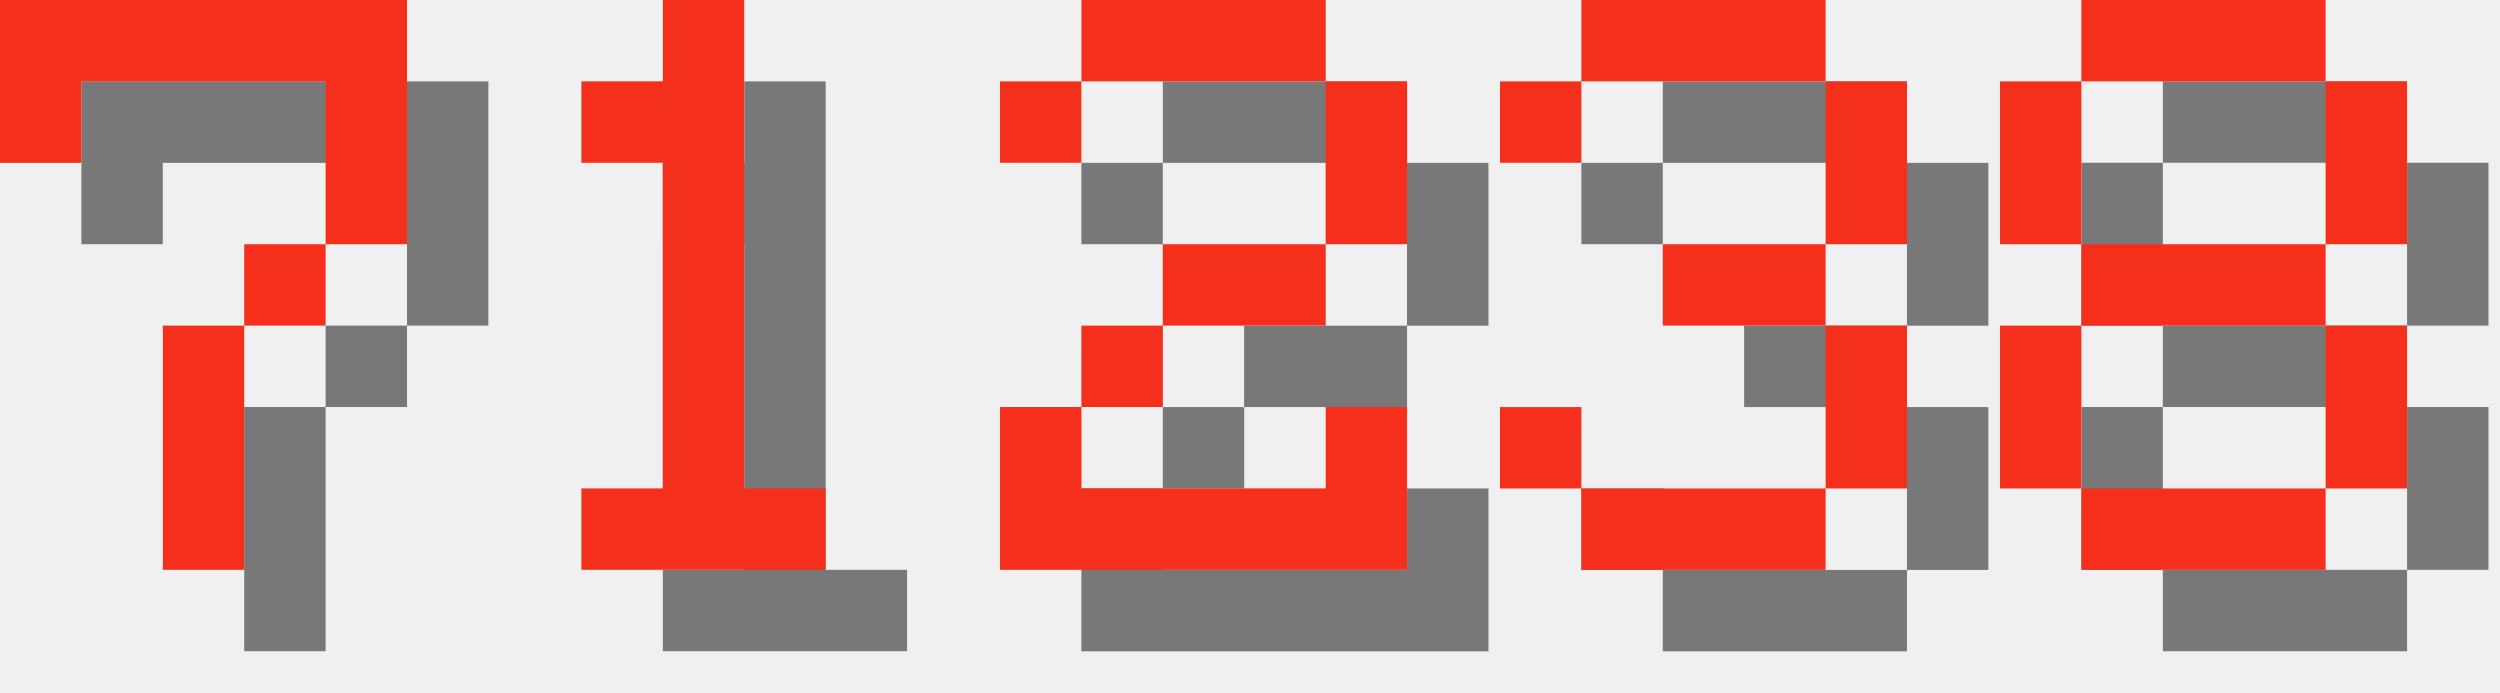
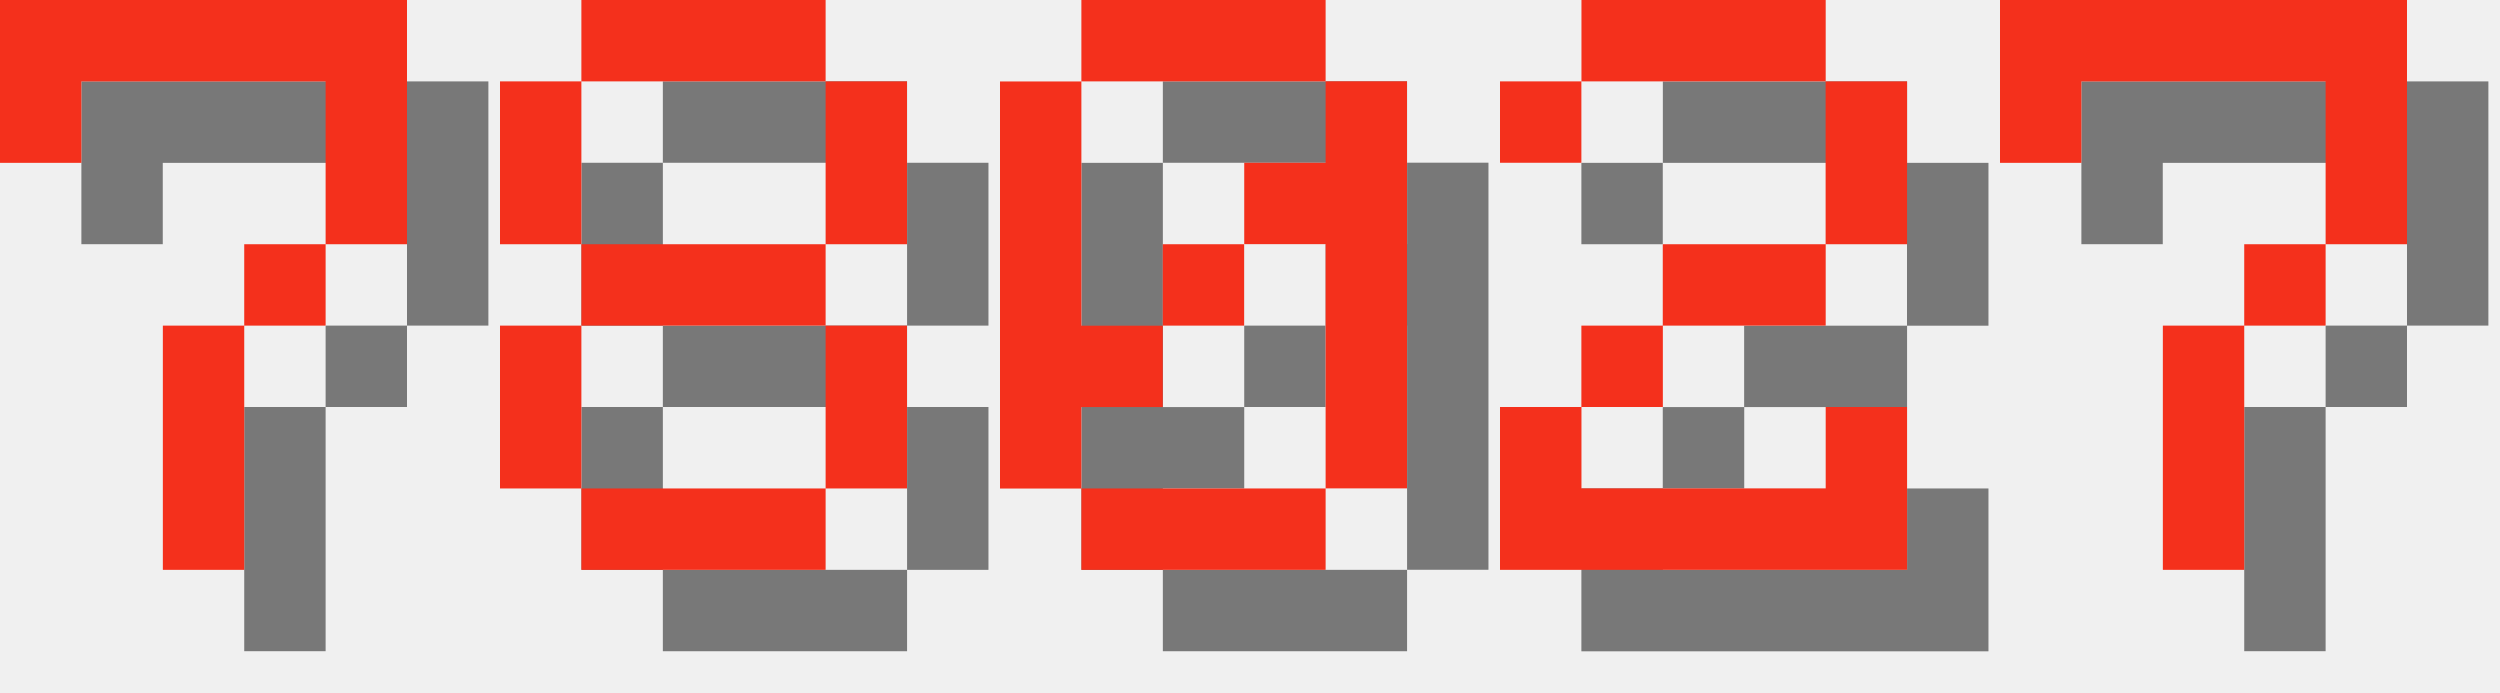
<svg xmlns="http://www.w3.org/2000/svg" version="1.1" width="130.0" height="36">
  <style>
        .text-foreground {
            fill: #F4301C;
        }
        .text-shadow {
            fill: #000000;
            fill-opacity: 0.5;
        }
    </style>
  <g class="digit" id="digit_7" transform="translate(0.0, 0), scale(4)">
    <path id="digit_7_shadow" class="text-shadow" d="m1.058 1.058 2e-6 2.117h1.058v-1.058h3.175v1.058l2e-7 1.058h-1.058v1.058h-1.058l4e-7 3.175 1.058 1e-7v-3.175h1.058v-1.058h1.058l5e-7 -1.058v-2.117z" fill-opacity=".5" style="paint-order:stroke fill markers" />
    <path id="digit_7_fg" class="text-foreground" d="m0 0 2e-6 2.117h1.058v-1.058h3.175v1.058l2e-7 1.058h-1.058v1.058h-1.058l4e-7 3.175 1.058 1e-7v-3.175h1.058v-1.058h1.058l5e-7 -1.058v-2.117z" fill="#fff" style="paint-order:stroke fill markers" />
  </g>
-   <g class="digit" id="digit_1" transform="translate(26.0, 0), scale(4)">
-     <path id="digit_1_shadow" class="text-shadow" d="m2.117 2.117v1.058h1.058v4.233h-1.058v1.058h3.175v-1.058h-1.058v-6.35h-1.058v1.058h-1.058z" fill-opacity=".5" style="paint-order:stroke fill markers" />
-     <path id="digit_1_fg" class="text-foreground" d="m1.058 1.058v1.058h1.058v4.233h-1.058v1.058h3.175v-1.058h-1.058v-6.35h-1.058v1.058h-1.058z" fill="#fff" style="paint-order:stroke fill markers" />
+   <g class="digit" id="digit_8" transform="translate(26.0, 0), scale(4)">
+     <path id="digit_8_shadow" class="text-shadow" d="m2.117 1.058v1.058h3.175v-1.058h-3.175zm3.175 1.058v2.117h1.058v-2.117h-1.058zm0 2.117h-3.175v1.058h3.175v-1.058zm0 1.058v2.117h1.058v-2.117h-1.058zm0 2.117h-3.175v1.058h3.175v-1.058zm-3.175 0v-2.117h-1.058v2.117h1.058zm0-3.175v-2.117h-1.058v2.117h1.058z" fill-opacity=".5" style="paint-order:stroke fill markers" />
+     <path id="digit_8_fg" class="text-foreground" d="m1.058 0v1.058h3.175v-1.058h-3.175zm3.175 1.058v2.117h1.058v-2.117h-1.058zm0 2.117h-3.175v1.058h3.175v-1.058zm0 1.058v2.117h1.058v-2.117h-1.058zm0 2.117h-3.175v1.058h3.175v-1.058zm-3.175 0v-2.117h-1.058v2.117h1.058zm0-3.175v-2.117h-1.058v2.117h1.058z" fill="#fff" style="paint-order:stroke fill markers" />
  </g>
-   <g class="digit" id="digit_2" transform="translate(52.0, 0), scale(4)">
+   <g class="digit" id="digit_0" transform="translate(52.0, 0), scale(4)">
+     <path id="digit_0_shadow" class="text-shadow" d="m2.117 1.058v1.058h3.175v-1.058h-3.175zm3.175 1.058v1.058h-1.058v1.058h1.058v3.175h1.058v-5.292h-1.058zm0 5.292h-3.175v1.058h3.175v-1.058zm-3.175 0v-1.058h1.058v-1.058h-1.058v-3.175h-1.058v5.292h1.058zm1.058-2.117h1.058v-1.058h-1.058v1.058z" fill-opacity=".5" style="paint-order:stroke fill markers" />
+     <path id="digit_0_fg" class="text-foreground" d="m1.058 0v1.058h3.175v-1.058h-3.175zm3.175 1.058v1.058h-1.058v1.058h1.058v3.175h1.058v-5.292h-1.058zm0 5.292h-3.175v1.058h3.175v-1.058zm-3.175 0v-1.058h1.058v-1.058h-1.058v-3.175h-1.058v5.292h1.058zm1.058-2.117h1.058v-1.058h-1.058v1.058z" fill="#fff" style="paint-order:stroke fill markers" />
+   </g>
+   <g class="digit" id="digit_2" transform="translate(78.0, 0), scale(4)">
    <path id="digit_2_shadow" class="text-shadow" d="m1.058 2.117v1.058h1.058v-1.058h3.175v2.117h-2.117v1.058h-1.058v1.058h-1.058v2.117h5.292v-2.117h-1.058v1.058h-3.175v-1.058h1.058v-1.058h2.117v-1.058h1.058v-2.117h-1.058v-1.058h-3.175v1.058h-1.058z" fill-opacity=".5" style="paint-order:stroke fill markers" />
    <path id="digit_2_fg" class="text-foreground" d="m0 1.058v1.058h1.058v-1.058h3.175v2.117h-2.117v1.058h-1.058v1.058h-1.058v2.117h5.292v-2.117h-1.058v1.058h-3.175v-1.058h1.058v-1.058h2.117v-1.058h1.058v-2.117h-1.058v-1.058h-3.175v1.058h-1.058z" fill="#fff" style="paint-order:stroke fill markers" />
  </g>
-   <g class="digit" id="digit_3" transform="translate(78.0, 0), scale(4)">
-     <path id="digit_3_shadow" class="text-shadow" d="m1.058 2.117v1.058h1.058v-1.058h3.175v2.117h-2.117v1.058h2.117v2.117h-3.175v-1.058h-1.058v1.058h1.058v1.058h3.175v-1.058h1.058v-2.117h-1.058v-1.058h1.058v-2.117h-1.058v-1.058h-3.175v1.058h-1.058z" fill-opacity=".5" style="paint-order:stroke fill markers" />
-     <path id="digit_3_fg" class="text-foreground" d="m0 1.058v1.058h1.058v-1.058h3.175v2.117h-2.117v1.058h2.117v2.117h-3.175v-1.058h-1.058v1.058h1.058v1.058h3.175v-1.058h1.058v-2.117h-1.058v-1.058h1.058v-2.117h-1.058v-1.058h-3.175v1.058h-1.058z" fill="#fff" style="paint-order:stroke fill markers" />
-   </g>
-   <g class="digit" id="digit_8" transform="translate(104.0, 0), scale(4)">
-     <path id="digit_8_shadow" class="text-shadow" d="m2.117 1.058v1.058h3.175v-1.058h-3.175zm3.175 1.058v2.117h1.058v-2.117h-1.058zm0 2.117h-3.175v1.058h3.175v-1.058zm0 1.058v2.117h1.058v-2.117h-1.058zm0 2.117h-3.175v1.058h3.175v-1.058zm-3.175 0v-2.117h-1.058v2.117h1.058zm0-3.175v-2.117h-1.058v2.117h1.058z" fill-opacity=".5" style="paint-order:stroke fill markers" />
-     <path id="digit_8_fg" class="text-foreground" d="m1.058 0v1.058h3.175v-1.058h-3.175zm3.175 1.058v2.117h1.058v-2.117h-1.058zm0 2.117h-3.175v1.058h3.175v-1.058zm0 1.058v2.117h1.058v-2.117h-1.058zm0 2.117h-3.175v1.058h3.175v-1.058zm-3.175 0v-2.117h-1.058v2.117h1.058zm0-3.175v-2.117h-1.058v2.117h1.058z" fill="#fff" style="paint-order:stroke fill markers" />
+   <g class="digit" id="digit_7" transform="translate(104.0, 0), scale(4)">
+     <path id="digit_7_shadow" class="text-shadow" d="m1.058 1.058 2e-6 2.117h1.058v-1.058h3.175v1.058l2e-7 1.058h-1.058v1.058h-1.058l4e-7 3.175 1.058 1e-7v-3.175h1.058v-1.058h1.058l5e-7 -1.058v-2.117z" fill-opacity=".5" style="paint-order:stroke fill markers" />
+     <path id="digit_7_fg" class="text-foreground" d="m0 0 2e-6 2.117h1.058v-1.058h3.175v1.058l2e-7 1.058h-1.058v1.058h-1.058l4e-7 3.175 1.058 1e-7v-3.175h1.058v-1.058h1.058l5e-7 -1.058v-2.117z" fill="#fff" style="paint-order:stroke fill markers" />
  </g>
</svg>
